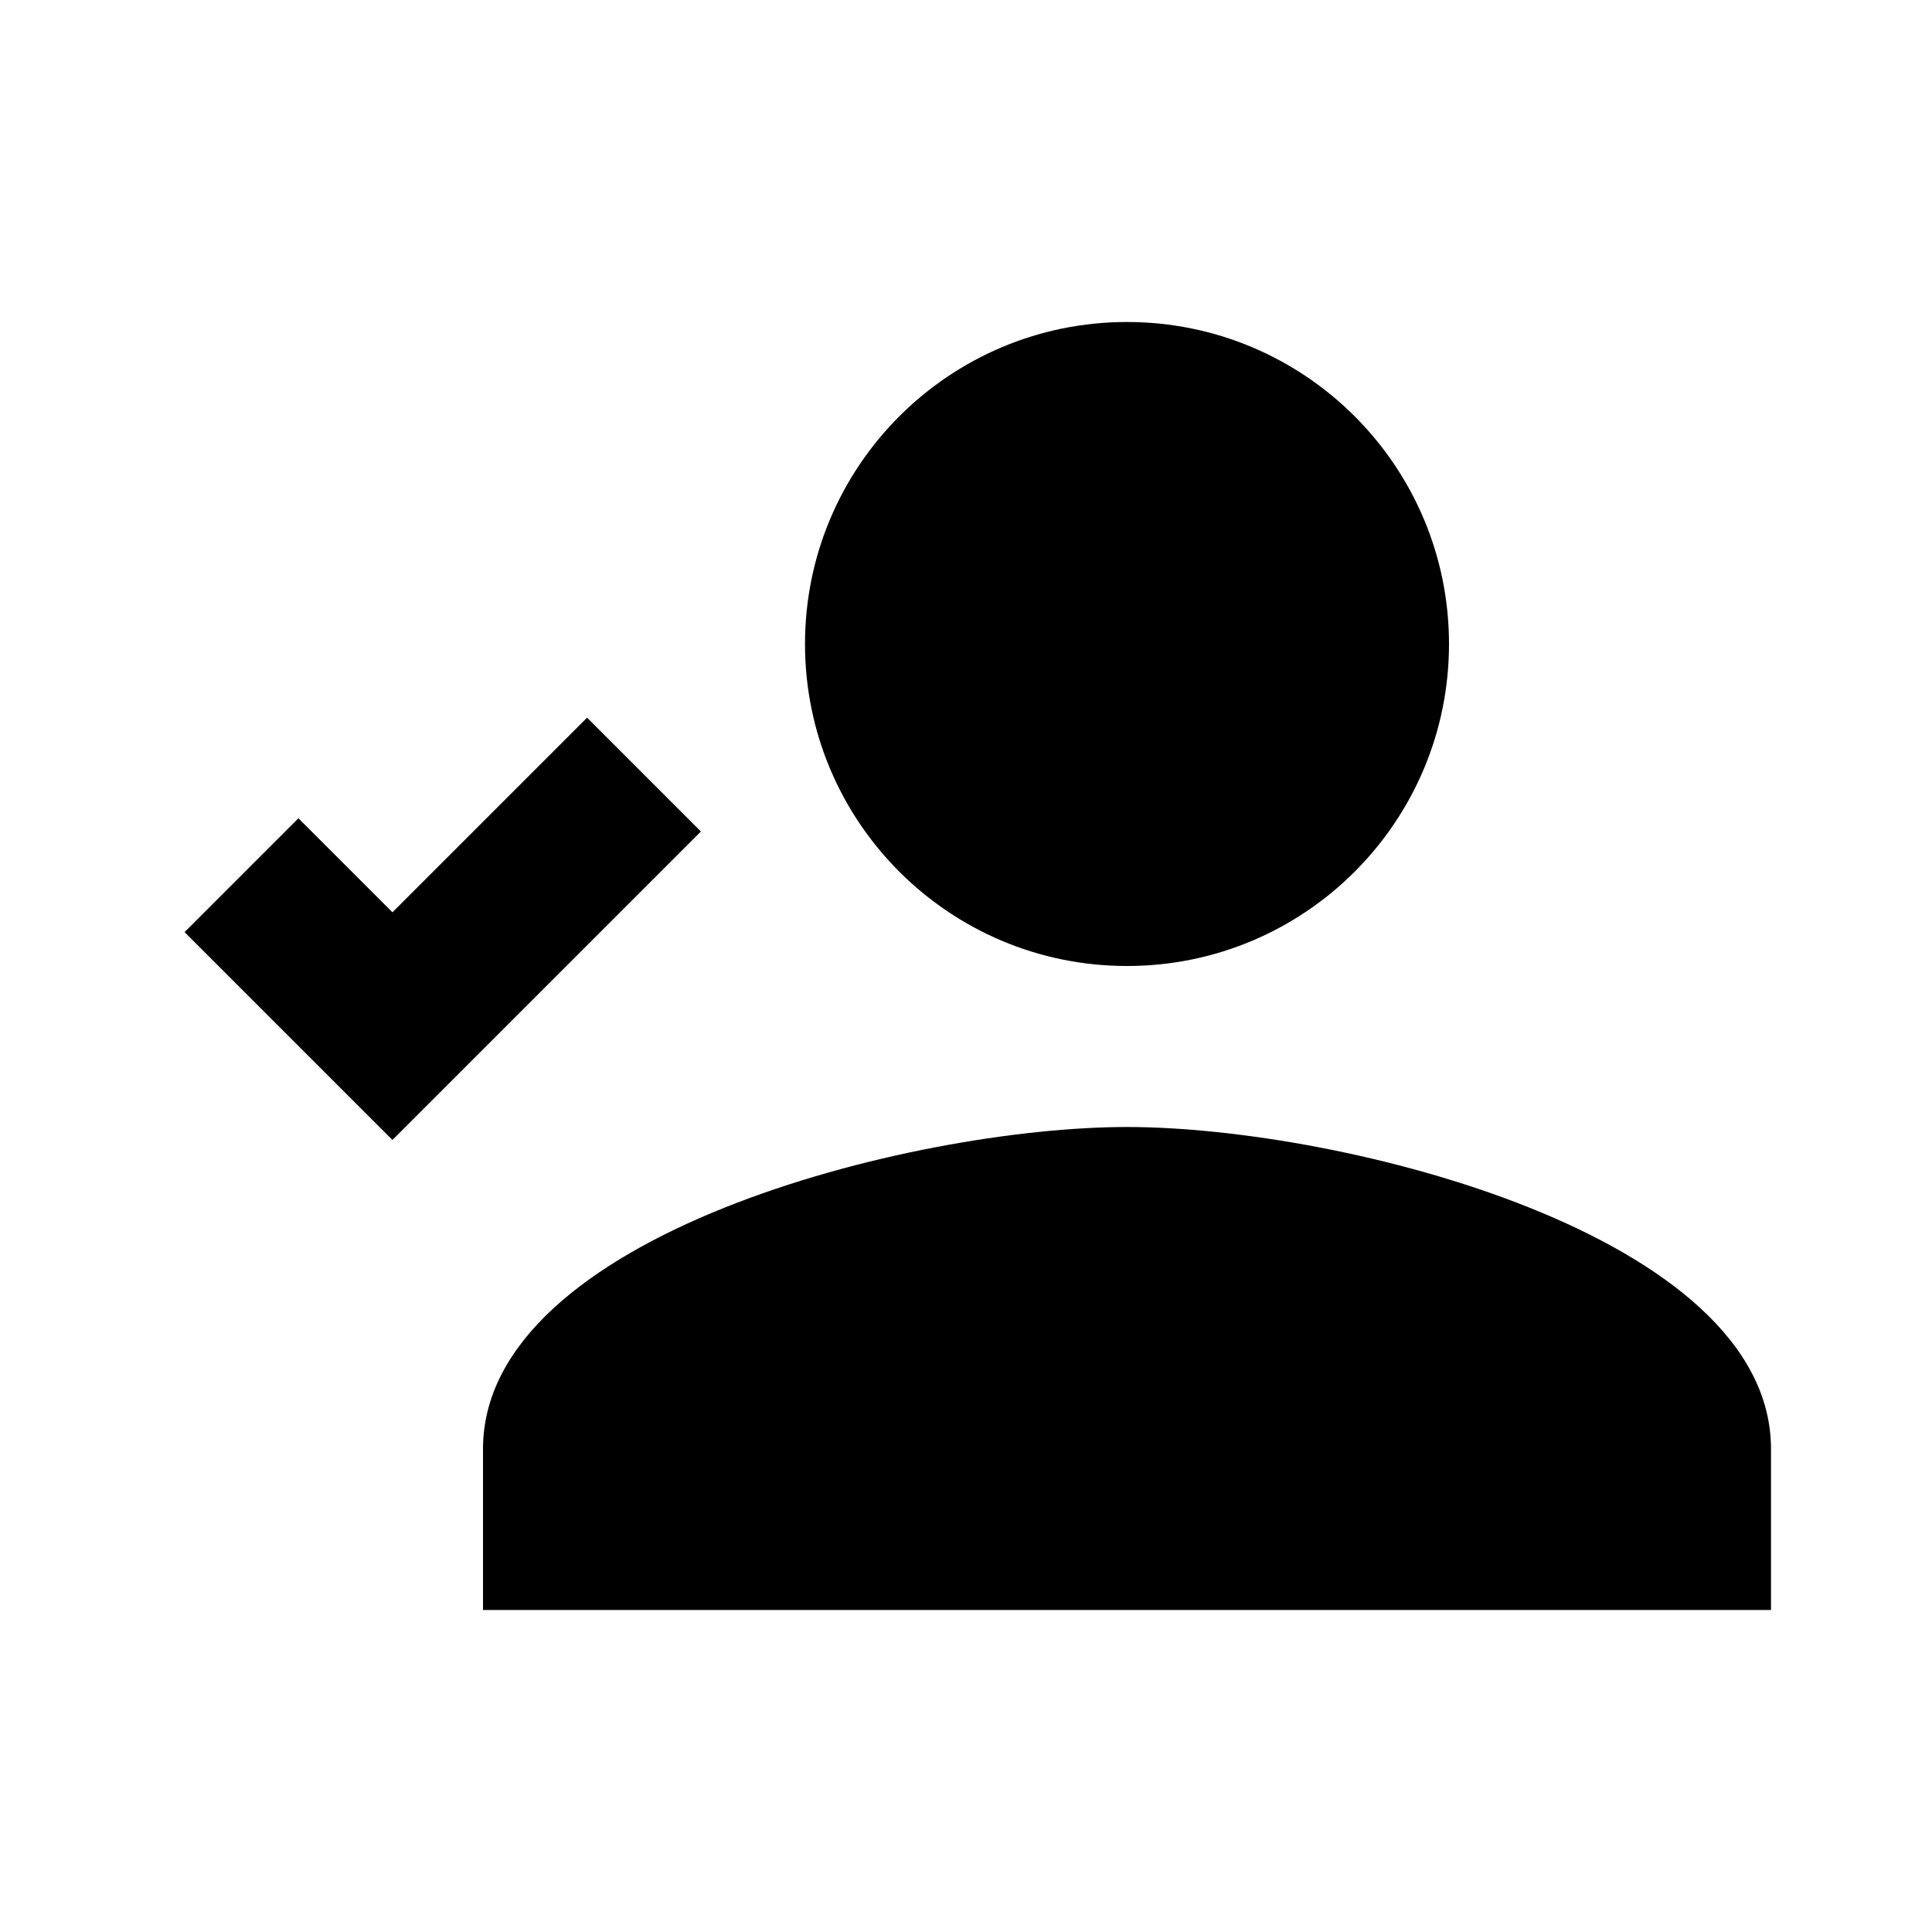
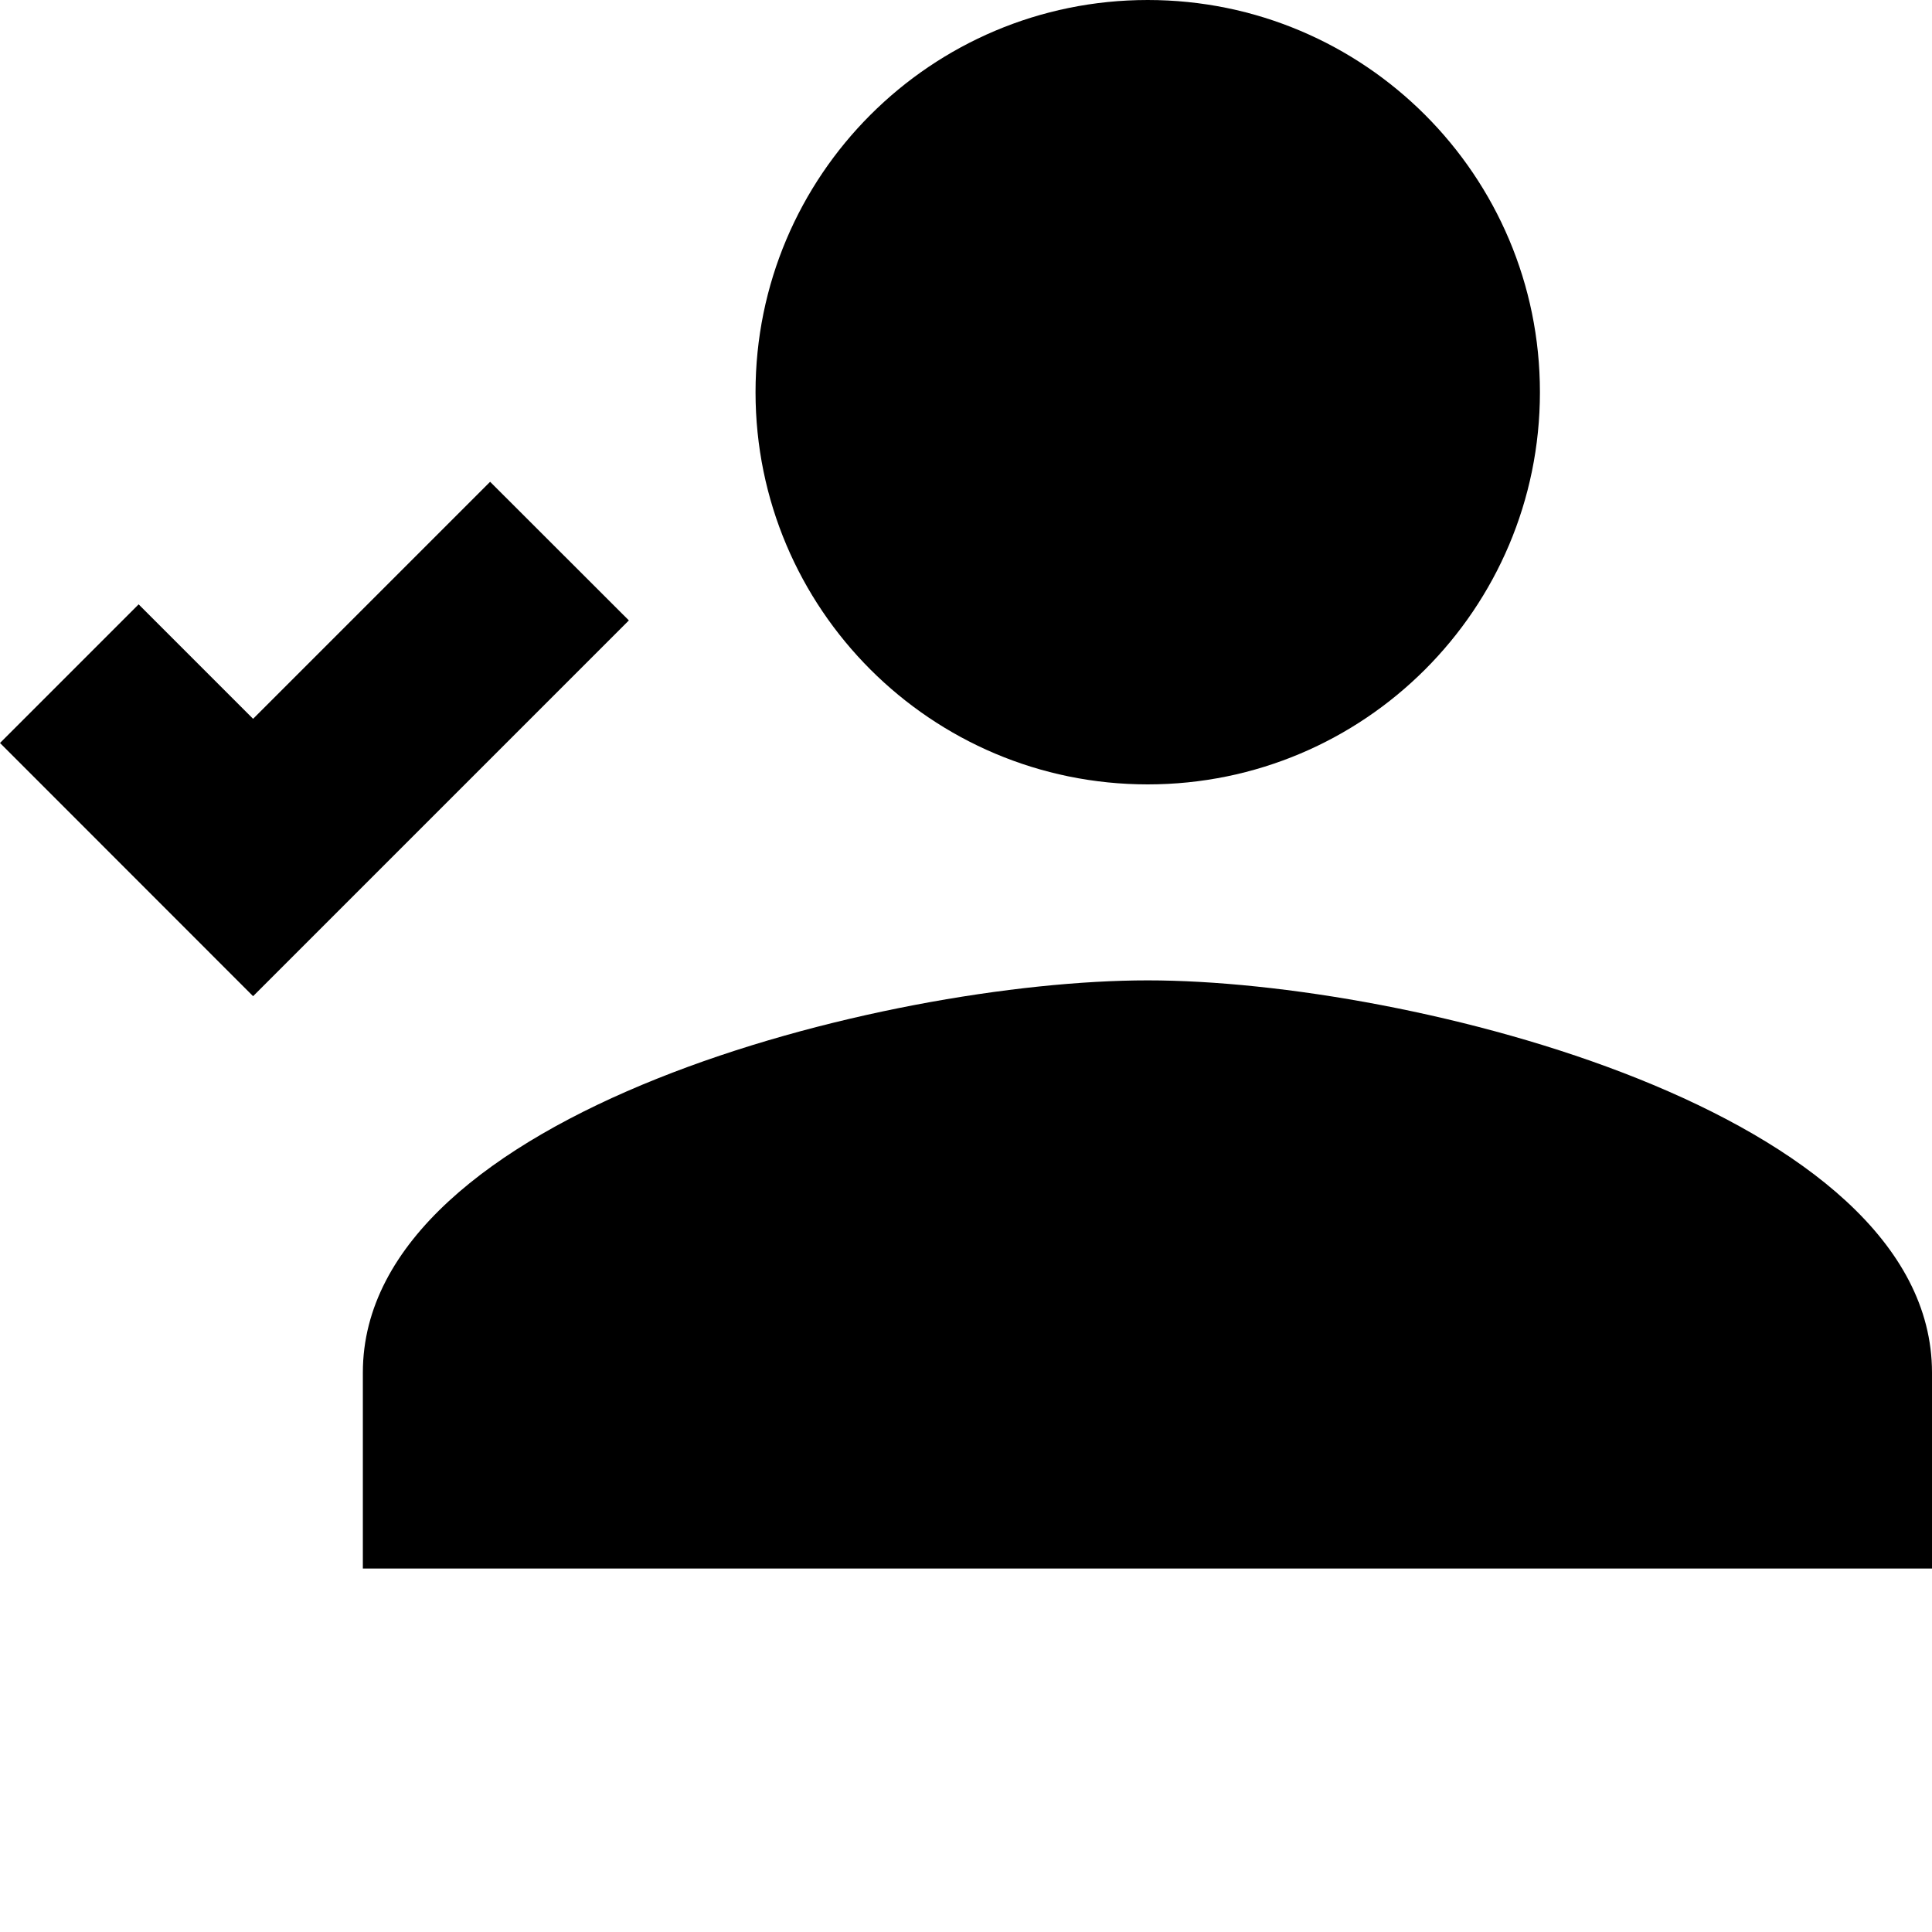
- <svg xmlns="http://www.w3.org/2000/svg" id="Layer_1" data-name="Layer 1" viewBox="0 0 24 24">
-   <polygon points="4.875 14.161 2.293 11.579 3.707 10.165 4.875 11.333 7.293 8.915 8.707 10.329 4.875 14.161" />
-   <path d="M14,14c-2.67,0-8,1.34-8,4v2H22V18C22,15.34,16.67,14,14,14Z" />
-   <circle cx="14" cy="8" r="4" />
+ <svg xmlns="http://www.w3.org/2000/svg" id="Layer_1" data-name="Layer 1" viewBox="0 0 16 16">
+   <polygon points="2.096 8.25 0 6.153 1.148 5.005 2.096 5.953 4.059 3.99 5.208 5.138 2.096 8.25" />
+   <path d="M9.505,8.119c-2.168,0-6.5,1.088-6.5,3.248V12.99H16V11.367C16,9.207,11.673,8.119,9.505,8.119Z" />
+   <circle cx="9.505" cy="3.248" r="3.248" />
</svg>
